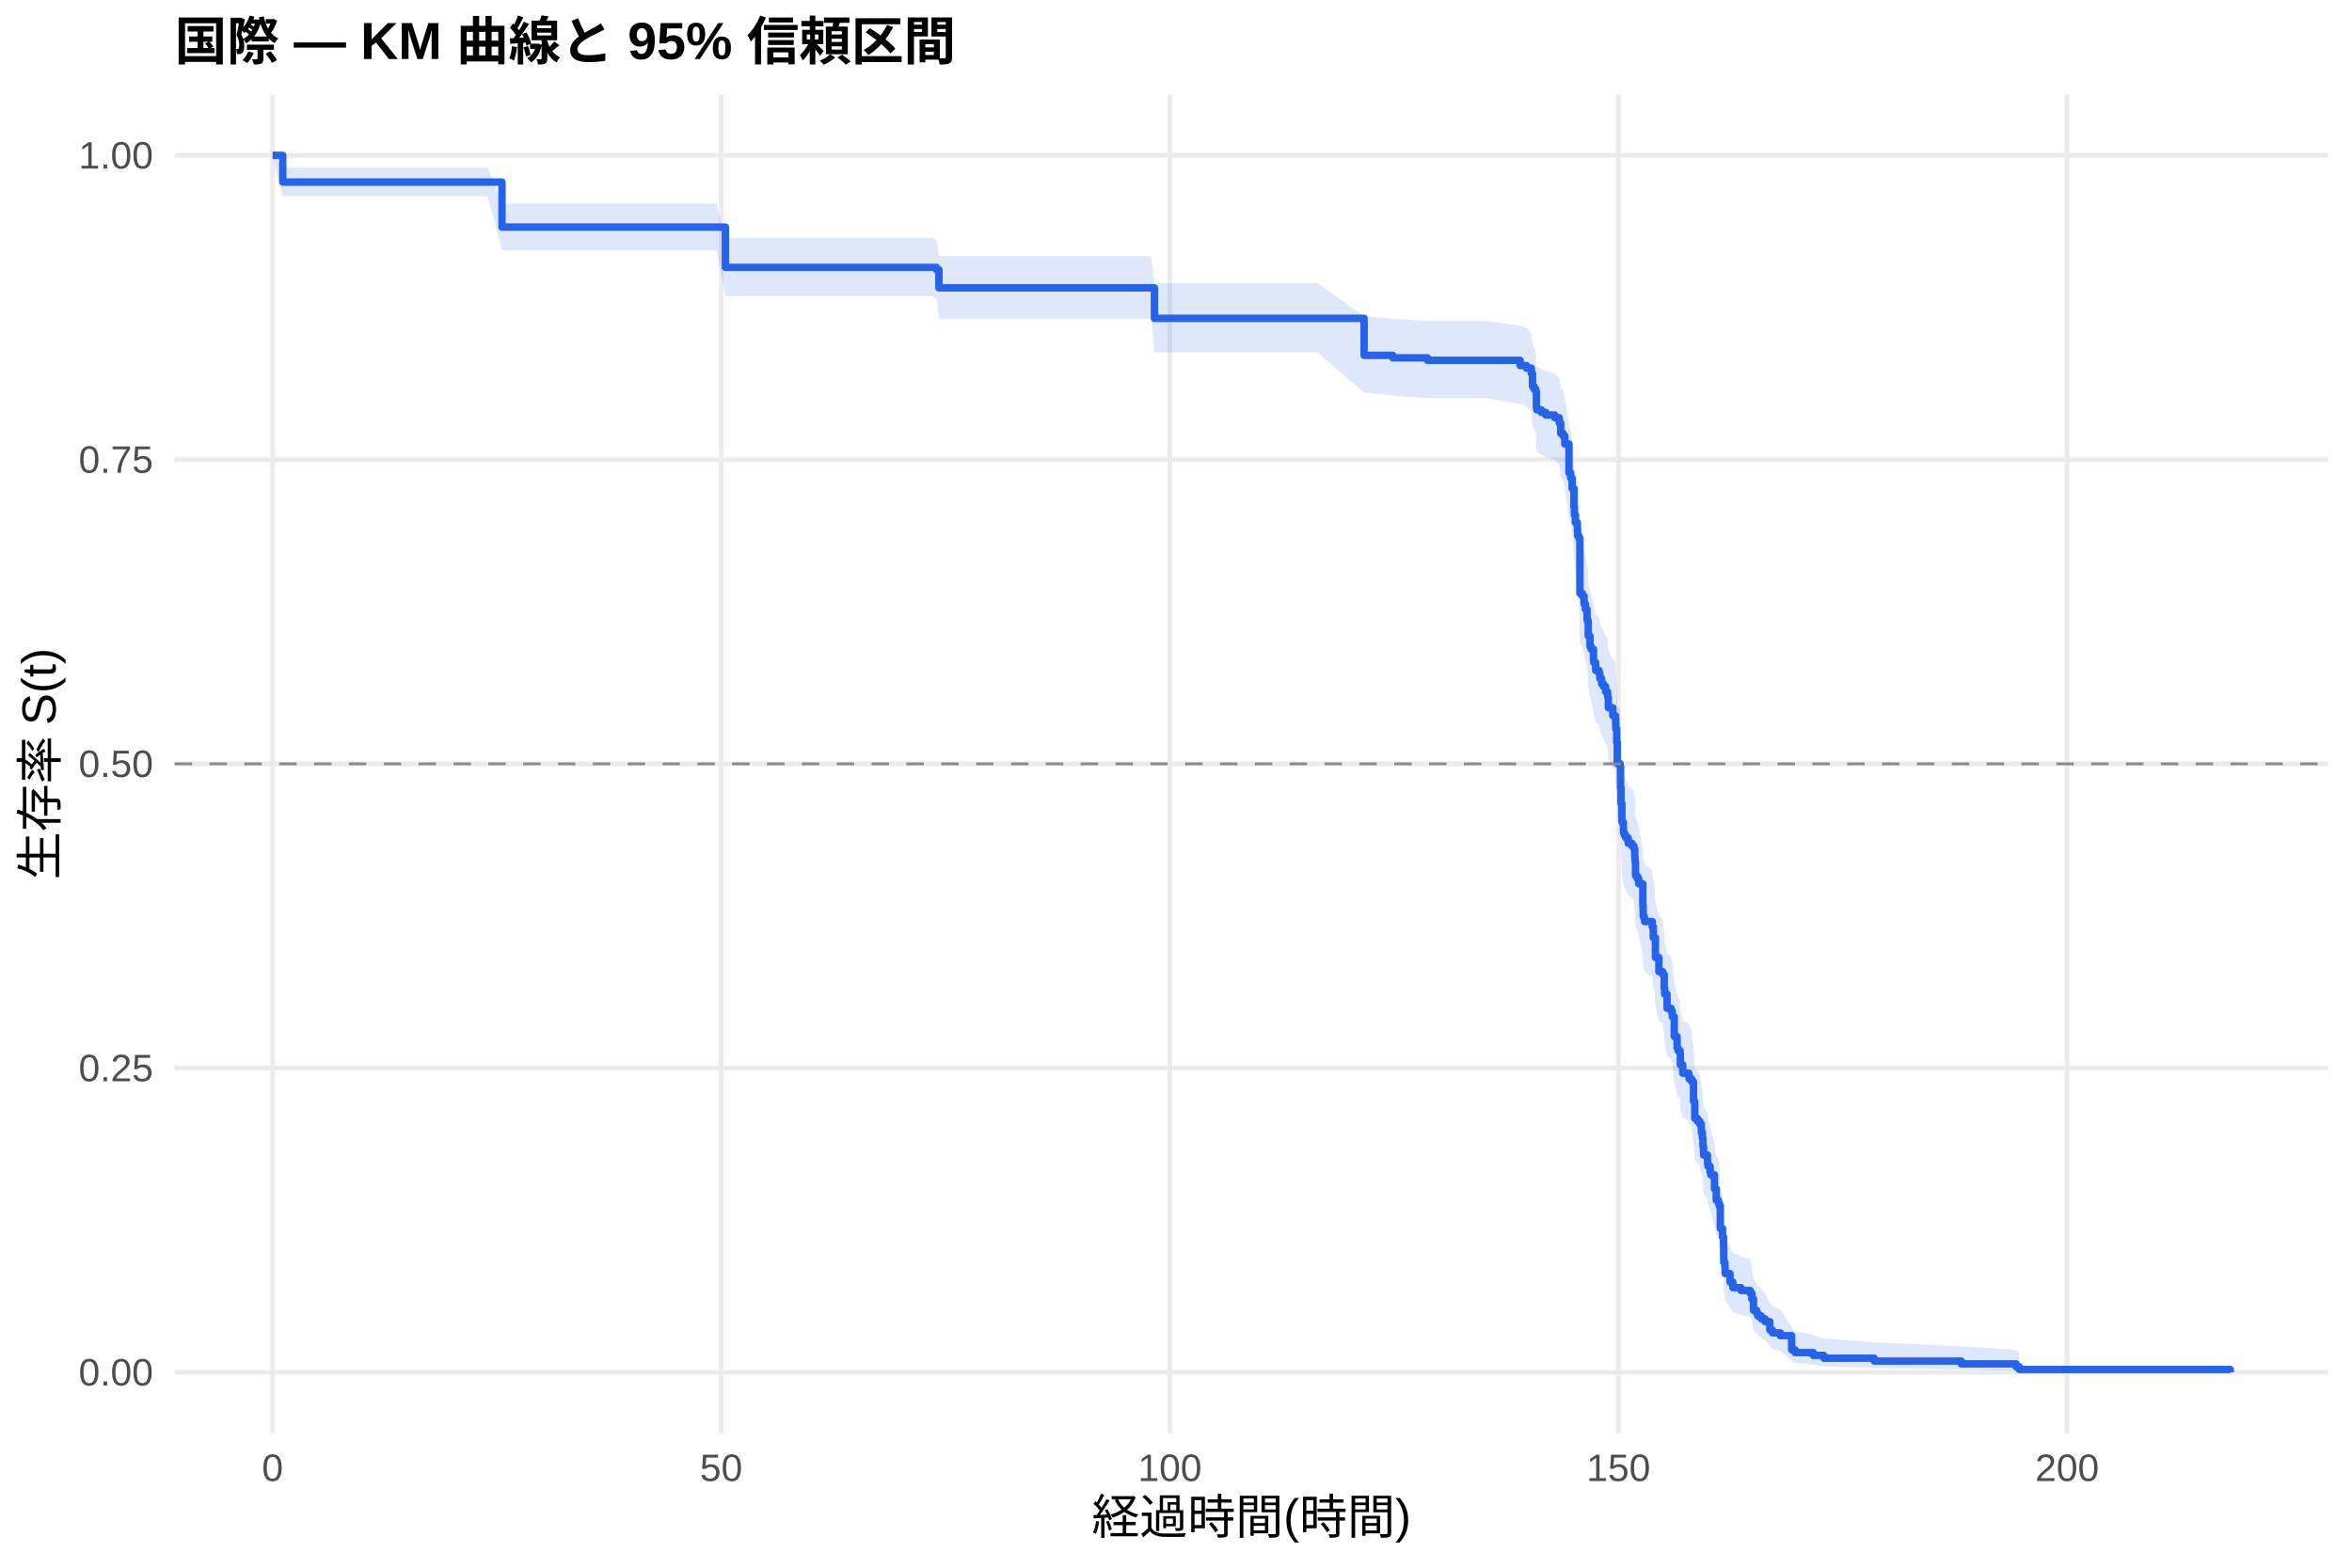
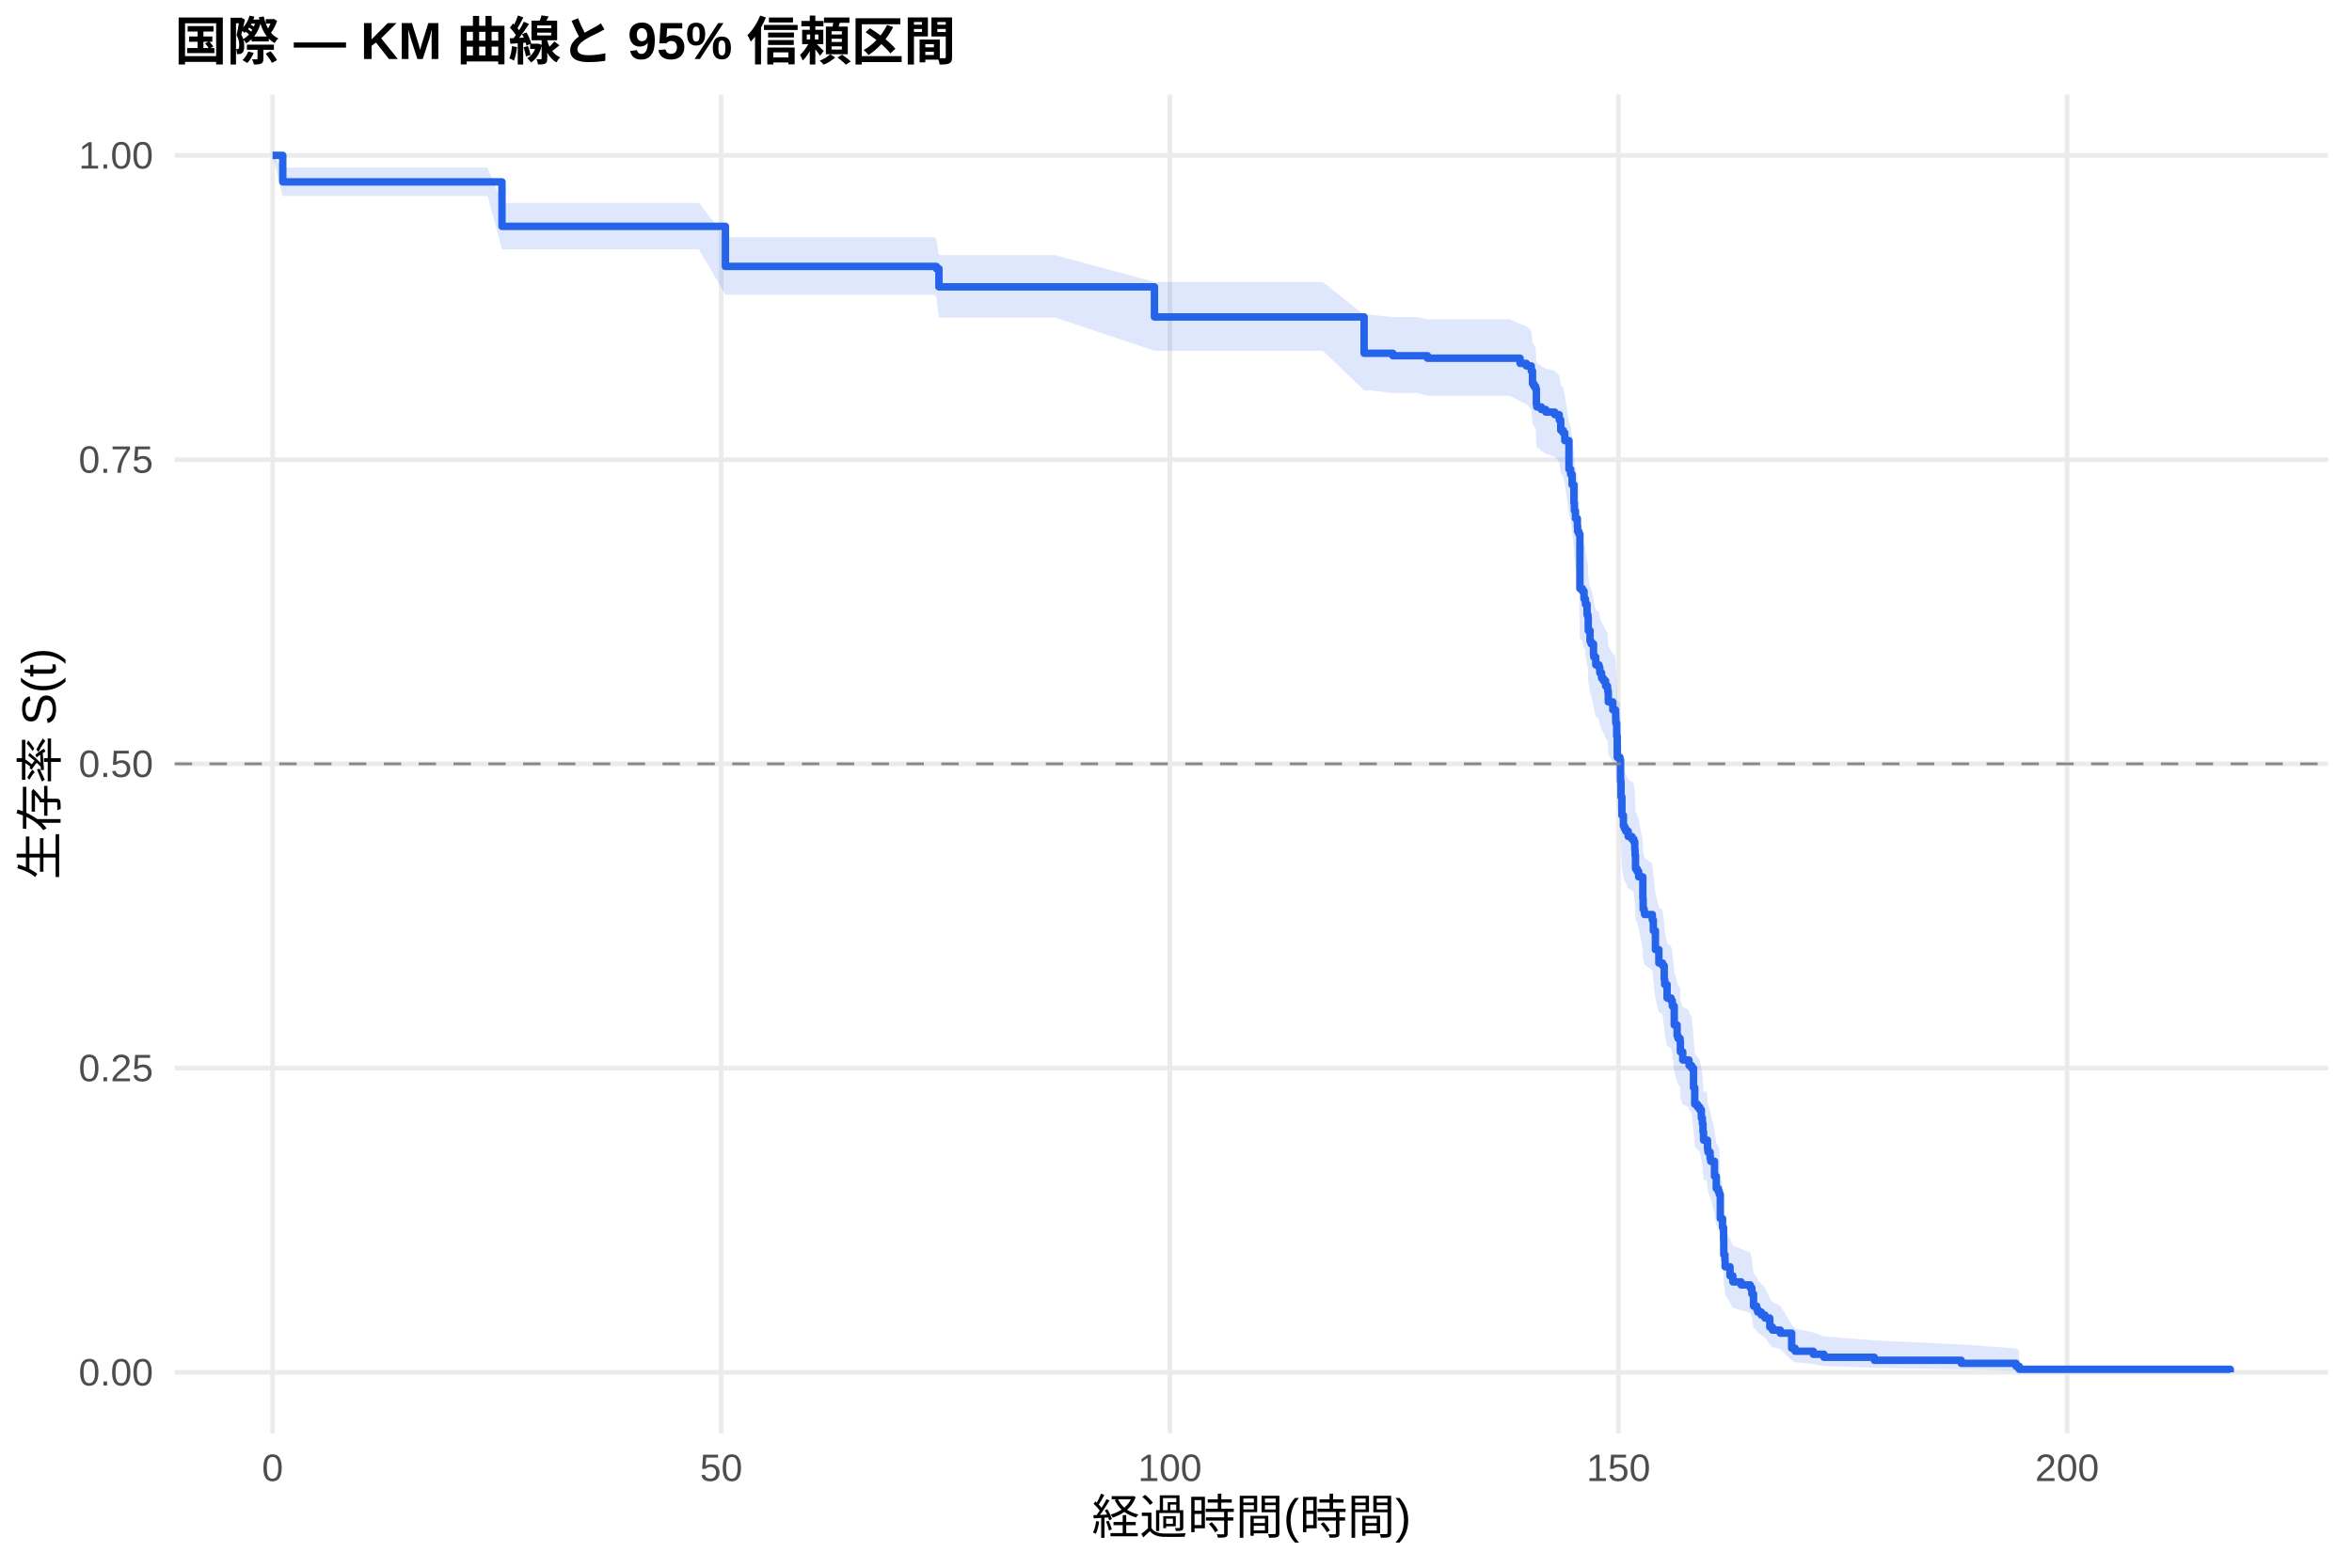
<svg xmlns="http://www.w3.org/2000/svg" width="540.00pt" height="360.00pt" viewBox="0 0 540.00 360.00">
  <g class="svglite">
    <defs>
      <style type="text/css">
    .svglite line, .svglite polyline, .svglite polygon, .svglite path, .svglite rect, .svglite circle {
      fill: none;
      stroke: #000000;
      stroke-linecap: round;
      stroke-linejoin: round;
      stroke-miterlimit: 10.00;
    }
    .svglite text {
      white-space: pre;
    }
    .svglite g.glyphgroup path {
      fill: inherit;
      stroke: none;
    }
  </style>
    </defs>
    <rect width="100%" height="100%" style="stroke: none; fill: #FFFFFF;" />
    <defs>
      <clipPath id="cpMC4wMHw1NDAuMDB8MC4wMHwzNjAuMDA=">
        <rect x="0.00" y="0.00" width="540.00" height="360.00" />
      </clipPath>
    </defs>
    <g clip-path="url(#cpMC4wMHw1NDAuMDB8MC4wMHwzNjAuMDA=)">
      <rect x="0" y="0.00" width="540.00" height="360.00" style="stroke-width: 1.07; stroke: none; fill: #FFFFFF;" />
    </g>
    <defs>
      <clipPath id="cpNDAuMTF8NTM0LjUyfDIxLjcxfDMyOS4xMg==">
        <rect x="40.11" y="21.71" width="494.41" height="307.41" />
      </clipPath>
    </defs>
    <g clip-path="url(#cpNDAuMTF8NTM0LjUyfDIxLjcxfDMyOS4xMg==)">
      <polyline points="40.11,315.14 534.52,315.14 " style="stroke-width: 1.07; stroke: #EBEBEB; stroke-linecap: butt;" />
      <polyline points="40.11,245.28 534.52,245.28 " style="stroke-width: 1.07; stroke: #EBEBEB; stroke-linecap: butt;" />
      <polyline points="40.11,175.41 534.52,175.41 " style="stroke-width: 1.07; stroke: #EBEBEB; stroke-linecap: butt;" />
      <polyline points="40.11,105.55 534.52,105.55 " style="stroke-width: 1.07; stroke: #EBEBEB; stroke-linecap: butt;" />
      <polyline points="40.11,35.68 534.52,35.68 " style="stroke-width: 1.07; stroke: #EBEBEB; stroke-linecap: butt;" />
      <polyline points="62.58,329.12 62.58,21.71 " style="stroke-width: 1.07; stroke: #EBEBEB; stroke-linecap: butt;" />
      <polyline points="165.58,329.12 165.58,21.71 " style="stroke-width: 1.07; stroke: #EBEBEB; stroke-linecap: butt;" />
      <polyline points="268.59,329.12 268.59,21.71 " style="stroke-width: 1.07; stroke: #EBEBEB; stroke-linecap: butt;" />
      <polyline points="371.59,329.12 371.59,21.71 " style="stroke-width: 1.07; stroke: #EBEBEB; stroke-linecap: butt;" />
      <polyline points="474.59,329.12 474.59,21.71 " style="stroke-width: 1.07; stroke: #EBEBEB; stroke-linecap: butt;" />
-       <polygon points="62.58,35.68 64.92,38.49 75.49,38.49 82.12,38.49 99.94,38.49 111.99,38.49 115.25,46.72 129.60,46.72 148.45,46.72 164.52,46.72 166.55,54.64 175.16,54.64 180.55,54.64 193.33,54.64 202.53,54.64 214.24,54.64 214.99,55.10 215.57,58.78 230.30,58.78 254.13,58.78 264.29,58.78 265.05,65.01 273.84,65.01 279.16,65.01 291.73,65.01 302.44,65.01 313.19,72.67 313.39,72.67 319.78,73.19 327.74,73.71 328.60,73.71 334.58,73.71 341.31,73.71 349.00,74.79 350.44,75.33 351.57,76.41 351.85,79.12 351.91,79.12 352.19,79.67 352.57,80.22 352.74,83.54 352.84,84.10 353.87,84.65 354.90,85.21 356.96,85.76 357.99,86.88 358.33,89.11 358.88,89.67 359.26,91.36 360.22,97.56 360.60,98.69 360.94,100.96 361.36,104.95 361.46,106.66 361.70,108.38 362.15,110.10 362.21,111.24 362.49,111.82 362.73,123.96 362.83,123.96 363.31,124.55 363.69,126.31 364.00,127.49 364.38,129.86 364.58,130.45 364.65,133.41 365.06,135.78 365.30,136.38 365.85,138.76 365.92,139.35 366.37,141.14 367.12,141.74 367.30,142.93 367.71,144.13 368.12,144.72 368.63,145.92 369.08,146.52 369.12,147.12 369.25,149.52 370.28,151.32 370.90,151.92 370.94,153.12 370.97,154.33 371.18,157.34 371.31,162.18 371.93,162.78 372.07,167.64 372.17,171.29 372.38,175.57 372.72,178.01 372.96,178.63 373.27,179.24 373.82,180.47 374.68,181.08 375.12,181.70 375.33,183.57 375.40,184.82 375.50,187.94 375.88,188.56 376.22,189.82 377.18,194.83 377.25,197.35 377.49,197.98 377.60,198.61 379.35,199.87 379.59,202.39 379.76,202.39 380.07,207.00 380.86,210.31 381.72,210.97 382.09,214.28 382.20,215.61 382.75,218.94 383.67,219.61 383.95,220.94 384.39,225.63 385.05,228.31 385.25,228.99 385.73,229.66 385.80,232.36 386.35,234.38 387.76,235.06 387.79,235.74 388.38,236.42 388.82,241.17 389.10,245.27 389.72,245.96 390.23,246.64 390.61,248.70 390.85,250.08 390.99,252.15 391.12,254.22 392.02,255.61 392.05,256.30 392.15,256.99 392.63,258.39 392.77,259.08 393.63,262.58 394.04,265.39 394.49,266.09 394.73,266.80 394.97,272.47 395.48,274.62 395.72,277.49 395.76,281.12 396.03,282.57 396.07,284.04 397.20,286.25 397.85,287.73 399.74,288.48 401.84,289.22 402.21,290.72 402.59,293.75 403.31,294.52 403.55,295.29 404.38,296.06 405.23,296.83 406.33,299.18 406.95,299.97 408.74,300.77 411.35,304.85 412.14,305.69 416.32,306.54 418.76,307.40 430.33,308.27 450.28,309.14 462.88,309.98 463.60,310.55 463.60,315.05 462.88,314.82 450.28,314.51 430.33,314.16 418.76,313.79 416.32,313.38 412.14,312.97 411.35,312.53 408.74,310.20 406.95,309.72 406.33,309.22 405.23,307.71 404.38,307.20 403.55,306.68 403.31,306.16 402.59,305.64 402.21,303.52 401.84,302.44 399.74,301.90 397.85,301.35 397.20,300.26 396.07,298.60 396.03,297.49 395.76,296.37 395.72,293.55 395.48,291.27 394.97,289.54 394.73,284.90 394.49,284.32 394.04,283.73 393.63,281.39 392.77,278.43 392.63,277.84 392.15,276.65 392.05,276.06 392.02,275.46 391.12,274.27 390.99,272.48 390.85,270.68 390.61,269.47 390.23,267.66 389.72,267.06 389.10,266.45 388.82,262.82 388.38,258.55 387.79,257.93 387.76,257.32 386.35,256.71 385.80,254.87 385.73,252.41 385.25,251.79 385.05,251.17 384.39,248.70 383.95,244.36 383.67,243.12 382.75,242.49 382.20,239.37 382.09,238.12 381.72,234.99 380.86,234.36 380.07,231.22 379.76,226.80 379.59,226.80 379.35,224.39 377.60,223.18 377.49,222.58 377.25,221.97 377.18,219.55 376.22,214.70 375.88,213.48 375.50,212.87 375.40,209.82 375.33,208.60 375.12,206.77 374.68,206.15 373.82,205.55 373.27,204.35 372.96,203.74 372.72,203.14 372.38,200.73 372.17,196.49 372.07,192.85 371.93,187.98 371.31,187.37 371.18,182.48 370.97,179.42 370.94,178.19 370.90,176.96 370.28,176.35 369.25,174.50 369.12,172.04 369.08,171.42 368.63,170.80 368.12,169.57 367.71,168.95 367.30,167.72 367.12,166.48 366.37,165.86 365.92,164.00 365.85,163.38 365.30,160.90 365.06,160.28 364.65,157.79 364.58,154.67 364.38,154.05 364.00,151.54 363.69,150.29 363.31,148.41 362.83,147.79 362.73,147.79 362.49,134.74 362.21,134.11 362.15,132.86 361.70,130.98 361.46,129.10 361.36,127.22 360.94,122.81 360.60,120.28 360.22,119.01 359.26,112.02 358.88,110.10 358.33,109.47 357.99,106.90 356.96,105.62 354.90,104.97 353.87,104.33 352.84,103.69 352.74,103.04 352.57,99.16 352.19,98.52 351.91,97.87 351.85,97.87 351.57,94.66 350.44,93.37 349.00,92.73 341.31,91.44 334.58,91.44 328.60,91.44 327.74,91.44 319.78,90.82 313.39,90.20 313.19,90.20 302.44,80.92 291.73,80.92 279.16,80.92 273.84,80.92 265.05,80.92 264.29,73.22 254.13,73.22 230.30,73.22 215.57,73.22 214.99,68.56 214.24,67.98 202.53,67.98 193.33,67.98 180.55,67.98 175.16,67.98 166.55,67.98 164.52,57.47 148.45,57.47 129.60,57.47 115.25,57.47 111.99,45.08 99.94,45.08 82.12,45.08 75.49,45.08 64.92,45.08 62.58,35.68 " style="stroke-width: 0.00; stroke: none; stroke-linecap: butt; fill: #2563EB; fill-opacity: 0.15;" />
-       <polyline points="62.58,35.68 64.92,38.49 75.49,38.49 82.12,38.49 99.94,38.49 111.99,38.49 115.25,46.72 129.60,46.72 148.45,46.72 164.52,46.72 166.55,54.64 175.16,54.64 180.55,54.64 193.33,54.64 202.53,54.64 214.24,54.64 214.99,55.10 215.57,58.78 230.30,58.78 254.13,58.78 264.29,58.78 265.05,65.01 273.84,65.01 279.16,65.01 291.73,65.01 302.44,65.01 313.19,72.67 313.39,72.67 319.78,73.19 327.74,73.71 328.60,73.71 334.58,73.71 341.31,73.71 349.00,74.79 350.44,75.33 351.57,76.41 351.85,79.12 351.91,79.12 352.19,79.67 352.57,80.22 352.74,83.54 352.84,84.10 353.87,84.65 354.90,85.21 356.96,85.76 357.99,86.88 358.33,89.11 358.88,89.67 359.26,91.36 360.22,97.56 360.60,98.69 360.94,100.96 361.36,104.95 361.46,106.66 361.70,108.38 362.15,110.10 362.21,111.24 362.49,111.82 362.73,123.96 362.83,123.96 363.31,124.55 363.69,126.31 364.00,127.49 364.38,129.86 364.58,130.45 364.65,133.41 365.06,135.78 365.30,136.38 365.85,138.76 365.92,139.35 366.37,141.14 367.12,141.74 367.30,142.93 367.71,144.13 368.12,144.72 368.63,145.92 369.08,146.52 369.12,147.12 369.25,149.52 370.28,151.32 370.90,151.92 370.94,153.12 370.97,154.33 371.18,157.34 371.31,162.18 371.93,162.78 372.07,167.64 372.17,171.29 372.38,175.57 372.72,178.01 372.96,178.63 373.27,179.24 373.82,180.47 374.68,181.08 375.12,181.70 375.33,183.57 375.40,184.82 375.50,187.94 375.88,188.56 376.22,189.82 377.18,194.83 377.25,197.35 377.49,197.98 377.60,198.61 379.35,199.87 379.59,202.39 379.76,202.39 380.07,207.00 380.86,210.31 381.72,210.97 382.09,214.28 382.20,215.61 382.75,218.94 383.67,219.61 383.95,220.94 384.39,225.63 385.05,228.31 385.25,228.99 385.73,229.66 385.80,232.36 386.35,234.38 387.76,235.06 387.79,235.74 388.38,236.42 388.82,241.17 389.10,245.27 389.72,245.96 390.23,246.64 390.61,248.70 390.85,250.08 390.99,252.15 391.12,254.22 392.02,255.61 392.05,256.30 392.15,256.99 392.63,258.39 392.77,259.08 393.63,262.58 394.04,265.39 394.49,266.09 394.73,266.80 394.97,272.47 395.48,274.62 395.72,277.49 395.76,281.12 396.03,282.57 396.07,284.04 397.20,286.25 397.85,287.73 399.74,288.48 401.84,289.22 402.21,290.72 402.59,293.75 403.31,294.52 403.55,295.29 404.38,296.06 405.23,296.83 406.33,299.18 406.95,299.97 408.74,300.77 411.35,304.85 412.14,305.69 416.32,306.54 418.76,307.40 430.33,308.27 450.28,309.14 462.88,309.98 463.60,310.55 " style="stroke-width: 1.07; stroke: none; stroke-linecap: butt;" />
-       <polyline points="463.60,315.05 462.88,314.82 450.28,314.51 430.33,314.16 418.76,313.79 416.32,313.38 412.14,312.97 411.35,312.53 408.74,310.20 406.95,309.72 406.33,309.22 405.23,307.71 404.38,307.20 403.55,306.68 403.31,306.16 402.59,305.64 402.21,303.52 401.84,302.44 399.74,301.90 397.85,301.35 397.20,300.26 396.07,298.60 396.03,297.49 395.76,296.37 395.72,293.55 395.48,291.27 394.97,289.54 394.73,284.90 394.49,284.32 394.04,283.73 393.63,281.39 392.77,278.43 392.63,277.84 392.15,276.65 392.05,276.06 392.02,275.46 391.12,274.27 390.99,272.48 390.85,270.68 390.61,269.47 390.23,267.66 389.72,267.06 389.10,266.45 388.82,262.82 388.38,258.55 387.79,257.93 387.76,257.32 386.35,256.71 385.80,254.87 385.73,252.41 385.25,251.79 385.05,251.17 384.39,248.70 383.95,244.36 383.67,243.12 382.75,242.49 382.20,239.37 382.09,238.12 381.72,234.99 380.86,234.36 380.07,231.22 379.76,226.80 379.59,226.80 379.35,224.39 377.60,223.18 377.49,222.58 377.25,221.97 377.18,219.55 376.22,214.70 375.88,213.48 375.50,212.87 375.40,209.82 375.33,208.60 375.12,206.77 374.68,206.15 373.82,205.55 373.27,204.35 372.96,203.74 372.72,203.14 372.38,200.73 372.17,196.49 372.07,192.85 371.93,187.98 371.31,187.37 371.18,182.48 370.97,179.42 370.94,178.19 370.90,176.96 370.28,176.35 369.25,174.50 369.12,172.04 369.08,171.42 368.63,170.80 368.12,169.57 367.71,168.95 367.30,167.72 367.12,166.48 366.37,165.86 365.92,164.00 365.85,163.38 365.30,160.90 365.06,160.28 364.65,157.79 364.58,154.67 364.38,154.05 364.00,151.54 363.69,150.29 363.31,148.41 362.83,147.79 362.73,147.79 362.49,134.74 362.21,134.11 362.15,132.86 361.70,130.98 361.46,129.10 361.36,127.22 360.94,122.81 360.60,120.28 360.22,119.01 359.26,112.02 358.88,110.10 358.33,109.47 357.99,106.90 356.96,105.62 354.90,104.97 353.87,104.33 352.84,103.69 352.74,103.04 352.57,99.16 352.19,98.52 351.91,97.87 351.85,97.87 351.57,94.66 350.44,93.37 349.00,92.73 341.31,91.44 334.58,91.44 328.60,91.44 327.74,91.44 319.78,90.82 313.39,90.20 313.19,90.20 302.44,80.92 291.73,80.92 279.16,80.92 273.84,80.92 265.05,80.92 264.29,73.22 254.13,73.22 230.30,73.22 215.57,73.22 214.99,68.56 214.24,67.98 202.53,67.98 193.33,67.98 180.55,67.98 175.16,67.98 166.55,67.98 164.52,57.47 148.45,57.47 129.60,57.47 115.25,57.47 111.99,45.08 99.94,45.08 82.12,45.08 75.49,45.08 64.92,45.08 62.58,35.68 " style="stroke-width: 1.07; stroke: none; stroke-linecap: butt;" />
-       <polyline points="62.58,35.68 64.92,35.68 64.92,41.81 75.49,41.81 75.49,41.81 82.12,41.81 82.12,41.81 99.94,41.81 99.94,41.81 111.99,41.81 111.99,41.81 115.25,41.81 115.25,52.15 129.60,52.15 129.60,52.15 148.45,52.15 148.45,52.15 164.52,52.15 164.52,52.15 166.55,52.15 166.55,61.40 175.16,61.40 175.16,61.40 180.55,61.40 180.55,61.40 193.33,61.40 193.33,61.40 202.53,61.40 202.53,61.40 214.24,61.40 214.24,61.40 214.99,61.40 214.99,61.92 215.57,61.92 215.57,66.10 230.30,66.10 230.30,66.10 254.13,66.10 254.13,66.10 264.29,66.10 264.29,66.10 265.05,66.10 265.05,73.10 273.84,73.10 273.84,73.10 279.16,73.10 279.16,73.10 291.73,73.10 291.73,73.10 302.44,73.10 302.44,73.10 313.19,73.10 313.19,81.60 313.39,81.60 313.39,81.60 319.78,81.60 319.78,82.17 327.74,82.17 327.74,82.74 328.60,82.74 328.60,82.74 334.58,82.74 334.58,82.74 341.31,82.74 341.31,82.74 349.00,82.74 349.00,83.93 350.44,83.93 350.44,84.53 351.57,84.53 351.57,85.72 351.85,85.72 351.85,88.69 351.91,88.69 351.91,88.69 352.19,88.69 352.19,89.29 352.57,89.29 352.57,89.89 352.74,89.89 352.74,93.51 352.84,93.51 352.84,94.11 353.87,94.11 353.87,94.71 354.90,94.71 354.90,95.31 356.96,95.31 356.96,95.92 357.99,95.92 357.99,97.12 358.33,97.12 358.33,99.53 358.88,99.53 358.88,100.13 359.26,100.13 359.26,101.94 360.22,101.94 360.22,108.56 360.60,108.56 360.60,109.77 360.94,109.77 360.94,112.18 361.36,112.18 361.36,116.39 361.46,116.39 361.46,118.20 361.70,118.20 361.70,120.01 362.15,120.01 362.15,121.81 362.21,121.81 362.21,123.02 362.49,123.02 362.49,123.62 362.73,123.62 362.73,136.27 362.83,136.27 362.83,136.27 363.31,136.27 363.31,136.88 363.69,136.88 363.69,138.71 364.00,138.71 364.00,139.93 364.38,139.93 364.38,142.37 364.58,142.37 364.58,142.98 364.65,142.98 364.65,146.04 365.06,146.04 365.06,148.48 365.30,148.48 365.30,149.09 365.85,149.09 365.85,151.53 365.92,151.53 365.92,152.14 366.37,152.14 366.37,153.97 367.12,153.97 367.12,154.58 367.30,154.58 367.30,155.80 367.71,155.80 367.71,157.02 368.12,157.02 368.12,157.64 368.63,157.64 368.63,158.86 369.08,158.86 369.08,159.47 369.12,159.47 369.12,160.08 369.25,160.08 369.25,162.52 370.28,162.52 370.28,164.35 370.90,164.35 370.90,164.96 370.94,164.96 370.94,166.18 370.97,166.18 370.97,167.40 371.18,167.40 371.18,170.46 371.31,170.46 371.31,175.34 371.93,175.34 371.93,175.95 372.07,175.95 372.07,180.83 372.17,180.83 372.17,184.50 372.38,184.50 372.38,188.77 372.72,188.77 372.72,191.21 372.96,191.21 372.96,191.82 373.27,191.82 373.27,192.43 373.82,192.43 373.82,193.65 374.68,193.65 374.68,194.26 375.12,194.26 375.12,194.88 375.33,194.88 375.33,196.74 375.40,196.74 375.40,197.98 375.50,197.98 375.50,201.08 375.88,201.08 375.88,201.70 376.22,201.70 376.22,202.94 377.18,202.94 377.18,207.90 377.25,207.90 377.25,210.38 377.49,210.38 377.49,211.00 377.60,211.00 377.60,211.62 379.35,211.62 379.35,212.86 379.59,212.86 379.59,215.34 379.76,215.34 379.76,215.34 380.07,215.34 380.07,219.88 380.86,219.88 380.86,223.12 381.72,223.12 381.72,223.77 382.09,223.77 382.09,227.01 382.20,227.01 382.20,228.30 382.75,228.30 382.75,231.54 383.67,231.54 383.67,232.19 383.95,232.19 383.95,233.49 384.39,233.49 384.39,238.02 385.05,238.02 385.05,240.62 385.25,240.62 385.25,241.26 385.73,241.26 385.73,241.91 385.80,241.91 385.80,244.50 386.35,244.50 386.35,246.45 387.76,246.45 387.76,247.10 387.79,247.10 387.79,247.74 388.38,247.74 388.38,248.39 388.82,248.39 388.82,252.93 389.10,252.93 389.10,256.82 389.72,256.82 389.72,257.47 390.23,257.47 390.23,258.11 390.61,258.11 390.61,260.06 390.85,260.06 390.85,261.35 390.99,261.35 390.99,263.30 391.12,263.30 391.12,265.24 392.02,265.24 392.02,266.54 392.05,266.54 392.05,267.19 392.15,267.19 392.15,267.83 392.63,267.83 392.63,269.13 392.77,269.13 392.77,269.78 393.63,269.78 393.63,273.02 394.04,273.02 394.04,275.61 394.49,275.61 394.49,276.26 394.73,276.26 394.73,276.91 394.97,276.91 394.97,282.09 395.48,282.09 395.48,284.04 395.72,284.04 395.72,286.63 395.76,286.63 395.76,289.87 396.03,289.87 396.03,291.16 396.07,291.16 396.07,292.46 397.20,292.46 397.20,294.40 397.85,294.40 397.85,295.70 399.74,295.70 399.74,296.35 401.84,296.35 401.84,297.00 402.21,297.00 402.21,298.29 402.59,298.29 402.59,300.89 403.31,300.89 403.31,301.53 403.55,301.53 403.55,302.18 404.38,302.18 404.38,302.83 405.23,302.83 405.23,303.48 406.33,303.48 406.33,305.42 406.95,305.42 406.95,306.07 408.74,306.07 408.74,306.72 411.35,306.72 411.35,309.96 412.14,309.96 412.14,310.61 416.32,310.61 416.32,311.25 418.76,311.25 418.76,311.90 430.33,311.90 430.33,312.55 450.28,312.55 450.28,313.20 462.88,313.20 462.88,313.85 463.60,313.85 463.60,314.49 512.05,314.49 512.05,315.14 " style="stroke-width: 1.71; stroke: #2563EB; stroke-linecap: butt;" />
+       <polygon points="62.58,35.68 64.92,38.48 74.60,38.48 87.51,38.48 94.14,38.48 111.95,38.48 115.25,46.61 124.01,46.61 141.62,46.61 160.47,46.61 166.55,54.48 176.54,54.48 187.18,54.48 192.57,54.48 205.34,54.48 214.54,54.48 214.99,54.93 215.57,58.60 226.25,58.60 242.32,58.60 265.05,64.76 266.15,64.76 276.31,64.76 285.86,64.76 291.18,64.76 303.74,64.76 313.19,72.28 314.46,72.28 319.78,72.80 325.41,72.80 327.74,73.32 340.62,73.32 346.59,73.32 349.00,74.38 350.44,74.92 351.57,75.99 351.85,78.67 352.19,79.21 352.57,79.75 352.74,82.99 352.84,83.53 353.32,83.53 353.87,84.08 354.90,84.63 356.96,85.18 357.99,86.28 358.33,88.49 358.88,89.05 359.26,90.71 360.22,96.84 360.60,97.96 360.94,100.21 361.36,104.15 361.46,105.85 361.70,107.54 362.15,109.24 362.21,110.38 362.49,110.95 362.73,122.95 363.31,123.53 363.69,125.25 363.93,125.25 364.00,126.42 364.38,128.77 364.58,129.35 364.65,132.29 365.06,134.64 365.30,135.23 365.85,137.59 365.92,138.18 366.37,139.96 367.12,140.55 367.30,141.73 367.71,142.92 368.12,143.51 368.63,144.70 369.08,145.29 369.12,145.89 369.25,148.27 370.28,150.05 370.90,150.65 370.94,151.84 370.97,153.04 371.18,156.03 371.31,160.82 371.93,161.42 372.07,166.24 372.17,169.86 372.38,174.10 372.72,176.53 372.96,177.13 373.27,177.74 373.82,178.96 374.68,179.57 374.85,179.57 375.12,180.19 375.33,182.05 375.40,183.29 375.50,186.40 375.88,187.02 376.22,188.27 377.18,193.26 377.25,195.77 377.49,196.40 377.60,197.02 379.35,198.28 379.59,200.79 380.07,205.20 380.86,208.37 381.72,209.00 382.09,212.17 382.20,213.44 382.75,216.62 383.67,217.26 383.95,218.53 384.39,223.01 385.05,225.57 385.25,226.21 385.73,226.86 385.80,229.43 386.35,231.36 386.69,231.36 387.76,232.02 387.79,232.68 388.38,233.34 388.82,237.99 389.10,241.98 389.72,242.65 390.23,243.32 390.61,245.33 390.85,246.67 390.99,248.68 391.12,250.71 391.78,250.71 392.02,252.16 392.05,252.89 392.15,253.62 392.63,255.08 392.77,255.81 393.63,259.49 394.04,262.44 394.49,263.18 394.73,263.93 394.97,269.90 395.48,272.17 395.72,275.20 395.76,279.03 396.03,280.57 396.07,282.12 397.20,284.45 397.85,286.02 399.74,286.81 401.84,287.60 402.21,289.19 402.59,292.40 403.31,293.21 403.55,294.02 404.38,294.84 405.23,295.66 406.33,298.15 406.95,298.99 408.74,299.84 411.35,304.18 412.14,305.07 416.32,305.98 418.76,306.89 430.33,307.81 450.28,308.74 462.88,309.63 463.60,310.24 463.60,315.04 462.88,314.79 450.28,314.47 430.33,314.10 418.76,313.69 416.32,313.26 412.14,312.81 411.35,312.34 408.74,309.85 406.95,309.32 406.33,308.79 405.23,307.17 404.38,306.62 403.55,306.06 403.31,305.50 402.59,304.94 402.21,302.65 401.84,301.49 399.74,300.91 397.85,300.32 397.20,299.14 396.07,297.35 396.03,296.15 395.76,294.94 395.72,291.90 395.48,289.43 394.97,287.57 394.73,282.55 394.49,281.91 394.04,281.28 393.63,278.74 392.77,275.53 392.63,274.89 392.15,273.60 392.05,272.96 392.02,272.31 391.78,271.01 391.12,271.01 390.99,269.24 390.85,267.47 390.61,266.29 390.23,264.50 389.72,263.91 389.10,263.31 388.82,259.73 388.38,255.53 387.79,254.93 387.76,254.32 386.69,253.72 386.35,253.72 385.80,251.96 385.73,249.61 385.25,249.02 385.05,248.43 384.39,246.07 383.95,241.93 383.67,240.74 382.75,240.15 382.20,237.17 382.09,235.98 381.72,232.99 380.86,232.40 380.07,229.40 379.59,225.19 379.35,222.78 377.60,221.58 377.49,220.97 377.25,220.37 377.18,217.95 376.22,213.10 375.88,211.88 375.50,211.27 375.40,208.22 375.33,207.00 375.12,205.17 374.85,204.56 374.68,204.56 373.82,203.96 373.27,202.76 372.96,202.16 372.72,201.56 372.38,199.16 372.17,194.95 372.07,191.33 371.93,186.49 371.31,185.88 371.18,181.02 370.97,177.98 370.94,176.76 370.90,175.54 370.28,174.93 369.25,173.09 369.12,170.64 369.08,170.03 368.63,169.42 368.12,168.19 367.71,167.58 367.30,166.35 367.12,165.12 366.37,164.50 365.92,162.66 365.85,162.04 365.30,159.57 365.06,158.95 364.65,156.48 364.58,153.38 364.38,152.76 364.00,150.27 363.93,149.03 363.69,149.03 363.31,147.19 362.73,146.58 362.49,133.66 362.21,133.04 362.15,131.80 361.70,129.94 361.46,128.08 361.36,126.21 360.94,121.85 360.60,119.35 360.22,118.09 359.26,111.17 358.88,109.27 358.33,108.64 357.99,106.10 356.96,104.83 354.90,104.19 353.87,103.55 353.32,102.92 352.84,102.92 352.74,102.29 352.57,98.50 352.19,97.87 351.85,97.24 351.57,94.06 350.44,92.79 349.00,92.15 346.59,90.88 340.62,90.88 327.74,90.88 325.41,90.25 319.78,90.25 314.46,89.64 313.19,89.64 303.74,80.55 291.18,80.55 285.86,80.55 276.31,80.55 266.15,80.55 265.05,80.55 242.32,72.94 226.25,72.94 215.57,72.94 214.99,68.30 214.54,67.71 205.34,67.71 192.57,67.71 187.18,67.71 176.54,67.71 166.55,67.71 160.47,57.25 141.62,57.25 124.01,57.25 115.25,57.25 111.95,45.02 94.14,45.02 87.51,45.02 74.60,45.02 64.92,45.02 62.58,35.68 " style="stroke-width: 0.00; stroke: none; stroke-linecap: butt; fill: #2563EB; fill-opacity: 0.15;" />
+       <polyline points="62.58,35.68 64.92,38.48 74.60,38.48 87.51,38.48 94.14,38.48 111.95,38.48 115.25,46.61 124.01,46.61 141.62,46.61 160.47,46.61 166.55,54.48 176.54,54.48 187.18,54.48 192.57,54.48 205.34,54.48 214.54,54.48 214.99,54.93 215.57,58.60 226.25,58.60 242.32,58.60 265.05,64.76 266.15,64.76 276.31,64.76 285.86,64.76 291.18,64.76 303.74,64.76 313.19,72.28 314.46,72.28 319.78,72.80 325.41,72.80 327.74,73.32 340.62,73.32 346.59,73.32 349.00,74.38 350.44,74.92 351.57,75.99 351.85,78.67 352.19,79.21 352.57,79.75 352.74,82.99 352.84,83.53 353.32,83.53 353.87,84.08 354.90,84.63 356.96,85.18 357.99,86.28 358.33,88.49 358.88,89.05 359.26,90.71 360.22,96.84 360.60,97.96 360.94,100.21 361.36,104.15 361.46,105.85 361.70,107.54 362.15,109.24 362.21,110.38 362.49,110.95 362.73,122.95 363.31,123.53 363.69,125.25 363.93,125.25 364.00,126.42 364.38,128.77 364.58,129.35 364.65,132.29 365.06,134.64 365.30,135.23 365.85,137.59 365.92,138.18 366.37,139.96 367.12,140.55 367.30,141.73 367.71,142.92 368.12,143.51 368.63,144.70 369.08,145.29 369.12,145.89 369.25,148.27 370.28,150.05 370.90,150.65 370.94,151.84 370.97,153.04 371.18,156.03 371.31,160.82 371.93,161.42 372.07,166.24 372.17,169.86 372.38,174.10 372.72,176.53 372.96,177.13 373.27,177.74 373.82,178.96 374.68,179.57 374.85,179.57 375.12,180.19 375.33,182.05 375.40,183.29 375.50,186.40 375.88,187.02 376.22,188.27 377.18,193.26 377.25,195.77 377.49,196.40 377.60,197.02 379.35,198.28 379.59,200.79 380.07,205.20 380.86,208.37 381.72,209.00 382.09,212.17 382.20,213.44 382.75,216.62 383.67,217.26 383.95,218.53 384.39,223.01 385.05,225.57 385.25,226.21 385.73,226.86 385.80,229.43 386.35,231.36 386.69,231.36 387.76,232.02 387.79,232.68 388.38,233.34 388.82,237.99 389.10,241.98 389.72,242.65 390.23,243.32 390.61,245.33 390.85,246.67 390.99,248.68 391.12,250.71 391.78,250.71 392.02,252.16 392.05,252.89 392.15,253.62 392.63,255.08 392.77,255.81 393.63,259.49 394.04,262.44 394.49,263.18 394.73,263.93 394.97,269.90 395.48,272.17 395.72,275.20 395.76,279.03 396.03,280.57 396.07,282.12 397.20,284.45 397.85,286.02 399.74,286.81 401.84,287.60 402.21,289.19 402.59,292.40 403.31,293.21 403.55,294.02 404.38,294.84 405.23,295.66 406.33,298.15 406.95,298.99 408.74,299.84 411.35,304.18 412.14,305.07 416.32,305.98 418.76,306.89 430.33,307.81 450.28,308.74 462.88,309.63 463.60,310.24 " style="stroke-width: 1.07; stroke: none; stroke-linecap: butt;" />
+       <polyline points="463.60,315.04 462.88,314.79 450.28,314.47 430.33,314.10 418.76,313.69 416.32,313.26 412.14,312.81 411.35,312.34 408.74,309.85 406.95,309.32 406.33,308.79 405.23,307.17 404.38,306.62 403.55,306.06 403.31,305.50 402.59,304.94 402.21,302.65 401.84,301.49 399.74,300.91 397.85,300.32 397.20,299.14 396.07,297.35 396.03,296.15 395.76,294.94 395.72,291.90 395.48,289.43 394.97,287.57 394.73,282.55 394.49,281.91 394.04,281.28 393.63,278.74 392.77,275.53 392.63,274.89 392.15,273.60 392.05,272.96 392.02,272.31 391.78,271.01 391.12,271.01 390.99,269.24 390.85,267.47 390.61,266.29 390.23,264.50 389.72,263.91 389.10,263.31 388.82,259.73 388.38,255.53 387.79,254.93 387.76,254.32 386.69,253.72 386.35,253.72 385.80,251.96 385.73,249.61 385.25,249.02 385.05,248.43 384.39,246.07 383.95,241.93 383.67,240.74 382.75,240.15 382.20,237.17 382.09,235.98 381.72,232.99 380.86,232.40 380.07,229.40 379.59,225.19 379.35,222.78 377.60,221.58 377.49,220.97 377.25,220.37 377.18,217.95 376.22,213.10 375.88,211.88 375.50,211.27 375.40,208.22 375.33,207.00 375.12,205.17 374.85,204.56 374.68,204.56 373.82,203.96 373.27,202.76 372.96,202.16 372.72,201.56 372.38,199.16 372.17,194.95 372.07,191.33 371.93,186.49 371.31,185.88 371.18,181.02 370.97,177.98 370.94,176.76 370.90,175.54 370.28,174.93 369.25,173.09 369.12,170.64 369.08,170.03 368.63,169.42 368.12,168.19 367.71,167.58 367.30,166.35 367.12,165.12 366.37,164.50 365.92,162.66 365.85,162.04 365.30,159.57 365.06,158.95 364.65,156.48 364.58,153.38 364.38,152.76 364.00,150.27 363.93,149.03 363.69,149.03 363.31,147.19 362.73,146.58 362.49,133.66 362.21,133.04 362.15,131.80 361.70,129.94 361.46,128.08 361.36,126.21 360.94,121.85 360.60,119.35 360.22,118.09 359.26,111.17 358.88,109.27 358.33,108.64 357.99,106.10 356.96,104.83 354.90,104.19 353.87,103.55 353.32,102.92 352.84,102.92 352.74,102.29 352.57,98.50 352.19,97.87 351.85,97.24 351.57,94.06 350.44,92.79 349.00,92.15 346.59,90.88 340.62,90.88 327.74,90.88 325.41,90.25 319.78,90.25 314.46,89.64 313.19,89.64 303.74,80.55 291.18,80.55 285.86,80.55 276.31,80.55 266.15,80.55 265.05,80.55 242.32,72.94 226.25,72.94 215.57,72.94 214.99,68.30 214.54,67.71 205.34,67.71 192.57,67.71 187.18,67.71 176.54,67.71 166.55,67.71 160.47,57.25 141.62,57.25 124.01,57.25 115.25,57.25 111.95,45.02 94.14,45.02 87.51,45.02 74.60,45.02 64.92,45.02 62.58,35.68 " style="stroke-width: 1.07; stroke: none; stroke-linecap: butt;" />
+       <polyline points="62.58,35.68 64.92,35.68 64.92,41.77 74.60,41.77 74.60,41.77 87.51,41.77 87.51,41.77 94.14,41.77 94.14,41.77 111.95,41.77 111.95,41.77 115.25,41.77 115.25,51.98 124.01,51.98 124.01,51.98 141.62,51.98 141.62,51.98 160.47,51.98 160.47,51.98 166.55,51.98 166.55,61.18 176.54,61.18 176.54,61.18 187.18,61.18 187.18,61.18 192.57,61.18 192.57,61.18 205.34,61.18 205.34,61.18 214.54,61.18 214.54,61.18 214.99,61.18 214.99,61.70 215.57,61.70 215.57,65.87 226.25,65.87 226.25,65.87 242.32,65.87 242.32,65.87 265.05,65.87 265.05,72.78 266.15,72.78 266.15,72.78 276.31,72.78 276.31,72.78 285.86,72.78 285.86,72.78 291.18,72.78 291.18,72.78 303.74,72.78 303.74,72.78 313.19,72.78 313.19,81.12 314.46,81.12 314.46,81.12 319.78,81.12 319.78,81.69 325.41,81.69 325.41,81.69 327.74,81.69 327.74,82.26 340.62,82.26 340.62,82.26 346.59,82.26 346.59,82.26 349.00,82.26 349.00,83.44 350.44,83.44 350.44,84.03 351.57,84.03 351.57,85.20 351.85,85.20 351.85,88.14 352.19,88.14 352.19,88.73 352.57,88.73 352.57,89.32 352.74,89.32 352.74,92.85 352.84,92.85 352.84,93.44 353.32,93.44 353.32,93.44 353.87,93.44 353.87,94.03 354.90,94.03 354.90,94.63 356.96,94.63 356.96,95.22 357.99,95.22 357.99,96.42 358.33,96.42 358.33,98.80 358.88,98.80 358.88,99.40 359.26,99.40 359.26,101.18 360.22,101.18 360.22,107.74 360.60,107.74 360.60,108.93 360.94,108.93 360.94,111.32 361.36,111.32 361.36,115.49 361.46,115.49 361.46,117.28 361.70,117.28 361.70,119.06 362.15,119.06 362.15,120.85 362.21,120.85 362.21,122.04 362.49,122.04 362.49,122.64 362.73,122.64 362.73,135.15 363.31,135.15 363.31,135.75 363.69,135.75 363.69,137.54 363.93,137.54 363.93,137.54 364.00,137.54 364.00,138.75 364.38,138.75 364.38,141.18 364.58,141.18 364.58,141.78 364.65,141.78 364.65,144.81 365.06,144.81 365.06,147.24 365.30,147.24 365.30,147.84 365.85,147.84 365.85,150.27 365.92,150.27 365.92,150.87 366.37,150.87 366.37,152.69 367.12,152.69 367.12,153.30 367.30,153.30 367.30,154.51 367.71,154.51 367.71,155.72 368.12,155.72 368.12,156.33 368.63,156.33 368.63,157.54 369.08,157.54 369.08,158.15 369.12,158.15 369.12,158.75 369.25,158.75 369.25,161.18 370.28,161.18 370.28,163.00 370.90,163.00 370.90,163.60 370.94,163.60 370.94,164.82 370.97,164.82 370.97,166.03 371.18,166.03 371.18,169.06 371.31,169.06 371.31,173.91 371.93,173.91 371.93,174.51 372.07,174.51 372.07,179.36 372.17,179.36 372.17,183.00 372.38,183.00 372.38,187.24 372.72,187.24 372.72,189.67 372.96,189.67 372.96,190.27 373.27,190.27 373.27,190.88 373.82,190.88 373.82,192.09 374.68,192.09 374.68,192.70 374.85,192.70 374.85,192.70 375.12,192.70 375.12,193.32 375.33,193.32 375.33,195.17 375.40,195.17 375.40,196.41 375.50,196.41 375.50,199.50 375.88,199.50 375.88,200.12 376.22,200.12 376.22,201.36 377.18,201.36 377.18,206.30 377.25,206.30 377.25,208.78 377.49,208.78 377.49,209.40 377.60,209.40 377.60,210.01 379.35,210.01 379.35,211.25 379.59,211.25 379.59,213.72 380.07,213.72 380.07,218.05 380.86,218.05 380.86,221.15 381.72,221.15 381.72,221.76 382.09,221.76 382.09,224.86 382.20,224.86 382.20,226.09 382.75,226.09 382.75,229.18 383.67,229.18 383.67,229.80 383.95,229.80 383.95,231.04 384.39,231.04 384.39,235.37 385.05,235.37 385.05,237.84 385.25,237.84 385.25,238.46 385.73,238.46 385.73,239.08 385.80,239.08 385.80,241.55 386.35,241.55 386.35,243.41 386.69,243.41 386.69,243.41 387.76,243.41 387.76,244.04 387.79,244.04 387.79,244.68 388.38,244.68 388.38,245.31 388.82,245.31 388.82,249.76 389.10,249.76 389.10,253.57 389.72,253.57 389.72,254.20 390.23,254.20 390.23,254.83 390.61,254.83 390.61,256.74 390.85,256.74 390.85,258.01 390.99,258.01 390.99,259.91 391.12,259.91 391.12,261.82 391.78,261.82 391.78,261.82 392.02,261.82 392.02,263.20 392.05,263.20 392.05,263.90 392.15,263.90 392.15,264.59 392.63,264.59 392.63,265.97 392.77,265.97 392.77,266.67 393.63,266.67 393.63,270.13 394.04,270.13 394.04,272.90 394.49,272.90 394.49,273.59 394.73,273.59 394.73,274.28 394.97,274.28 394.97,279.82 395.48,279.82 395.48,281.90 395.72,281.90 395.72,284.67 395.76,284.67 395.76,288.13 396.03,288.13 396.03,289.52 396.07,289.52 396.07,290.90 397.20,290.90 397.20,292.98 397.85,292.98 397.85,294.37 399.74,294.37 399.74,295.06 401.84,295.06 401.84,295.75 402.21,295.75 402.21,297.14 402.59,297.14 402.59,299.91 403.31,299.91 403.31,300.60 403.55,300.60 403.55,301.29 404.38,301.29 404.38,301.98 405.23,301.98 405.23,302.68 406.33,302.68 406.33,304.75 406.95,304.75 406.95,305.45 408.74,305.45 408.74,306.14 411.35,306.14 411.35,309.60 412.14,309.60 412.14,310.29 416.32,310.29 416.32,310.99 418.76,310.99 418.76,311.68 430.33,311.68 430.33,312.37 450.28,312.37 450.28,313.07 462.88,313.07 462.88,313.76 463.60,313.76 463.60,314.45 512.05,314.45 512.05,315.14 " style="stroke-width: 1.71; stroke: #2563EB; stroke-linecap: butt;" />
      <line x1="40.11" y1="175.41" x2="534.52" y2="175.41" style="stroke-width: 0.64; stroke: #888888; stroke-dasharray: 4.00,4.00; stroke-linecap: butt;" />
    </g>
    <g clip-path="url(#cpMC4wMHw1NDAuMDB8MC4wMHwzNjAuMDA=)">
      <text x="35.18" y="318.17" text-anchor="end" style="font-size: 8.80px;fill: #4D4D4D; font-family: &quot;Liberation Sans&quot;;" textLength="17.11px" lengthAdjust="spacingAndGlyphs">0.00</text>
      <text x="35.18" y="248.30" text-anchor="end" style="font-size: 8.80px;fill: #4D4D4D; font-family: &quot;Liberation Sans&quot;;" textLength="17.11px" lengthAdjust="spacingAndGlyphs">0.25</text>
      <text x="35.18" y="178.44" text-anchor="end" style="font-size: 8.80px;fill: #4D4D4D; font-family: &quot;Liberation Sans&quot;;" textLength="17.11px" lengthAdjust="spacingAndGlyphs">0.50</text>
      <text x="35.18" y="108.57" text-anchor="end" style="font-size: 8.80px;fill: #4D4D4D; font-family: &quot;Liberation Sans&quot;;" textLength="17.11px" lengthAdjust="spacingAndGlyphs">0.75</text>
      <text x="35.18" y="38.71" text-anchor="end" style="font-size: 8.80px;fill: #4D4D4D; font-family: &quot;Liberation Sans&quot;;" textLength="17.11px" lengthAdjust="spacingAndGlyphs">1.00</text>
      <text x="62.58" y="340.10" text-anchor="middle" style="font-size: 8.80px;fill: #4D4D4D; font-family: &quot;Liberation Sans&quot;;" textLength="4.89px" lengthAdjust="spacingAndGlyphs">0</text>
      <text x="165.58" y="340.10" text-anchor="middle" style="font-size: 8.80px;fill: #4D4D4D; font-family: &quot;Liberation Sans&quot;;" textLength="9.78px" lengthAdjust="spacingAndGlyphs">50</text>
      <text x="268.59" y="340.10" text-anchor="middle" style="font-size: 8.80px;fill: #4D4D4D; font-family: &quot;Liberation Sans&quot;;" textLength="14.67px" lengthAdjust="spacingAndGlyphs">100</text>
      <text x="371.59" y="340.10" text-anchor="middle" style="font-size: 8.80px;fill: #4D4D4D; font-family: &quot;Liberation Sans&quot;;" textLength="14.67px" lengthAdjust="spacingAndGlyphs">150</text>
      <text x="474.59" y="340.10" text-anchor="middle" style="font-size: 8.80px;fill: #4D4D4D; font-family: &quot;Liberation Sans&quot;;" textLength="14.67px" lengthAdjust="spacingAndGlyphs">200</text>
      <text x="287.32" y="352.24" text-anchor="middle" style="font-size: 11.00px; font-family: &quot;Liberation Sans&quot;;" textLength="73.31px" lengthAdjust="spacingAndGlyphs">経過時間(時間)</text>
      <text transform="translate(13.05,175.41) rotate(-90)" text-anchor="middle" style="font-size: 11.00px; font-family: &quot;Liberation Sans&quot;;" textLength="53.78px" lengthAdjust="spacingAndGlyphs">生存率 S(t)</text>
      <text x="40.11" y="13.74" style="font-size: 12.00px; font-weight: bold; font-family: &quot;Liberation Sans&quot;;" textLength="179.33px" lengthAdjust="spacingAndGlyphs">国際 — KM 曲線と 95% 信頼区間</text>
    </g>
  </g>
</svg>
